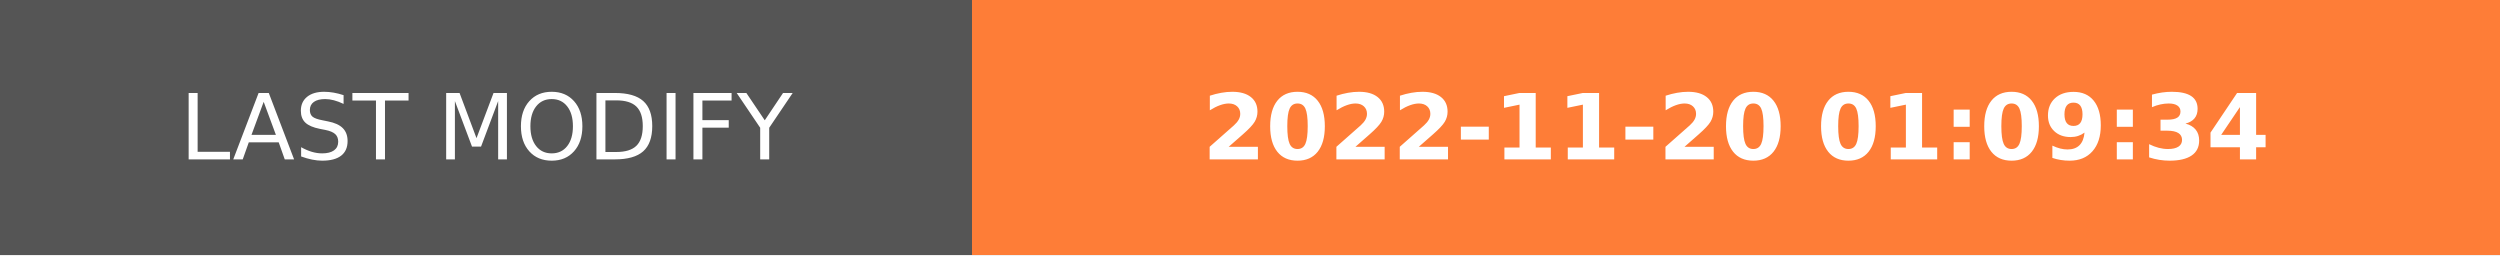
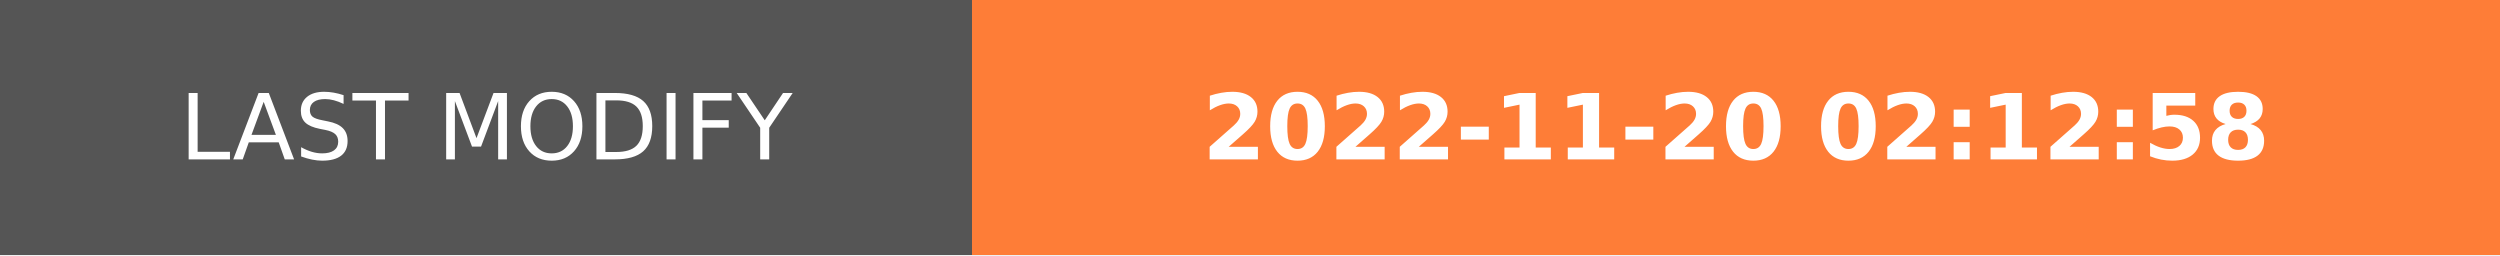
- <svg xmlns="http://www.w3.org/2000/svg" width="274.5" height="28" role="img" aria-label="LAST MODIFY: 2022-11-20 01:09:34">
+ <svg xmlns="http://www.w3.org/2000/svg" width="274.5" height="28" role="img" aria-label="LAST MODIFY: 2022-11-20 02:12:58">
  <g shape-rendering="crispEdges">
    <rect width="106.75" height="28" fill="#555" />
    <rect x="106.75" width="167.75" height="28" fill="#fe7d37" />
  </g>
  <g fill="#fff" text-anchor="middle" font-family="Verdana,Geneva,DejaVu Sans,sans-serif" text-rendering="geometricPrecision" font-size="100">
    <text transform="scale(.1)" x="533.75" y="175" textLength="827.5" fill="#fff">LAST MODIFY</text>
-     <text transform="scale(.1)" x="1906.25" y="175" textLength="1437.5" fill="#fff" font-weight="bold">2022-11-20 01:09:34</text>
+     <text transform="scale(.1)" x="1906.25" y="175" textLength="1437.5" fill="#fff" font-weight="bold">2022-11-20 02:12:58</text>
  </g>
</svg>
